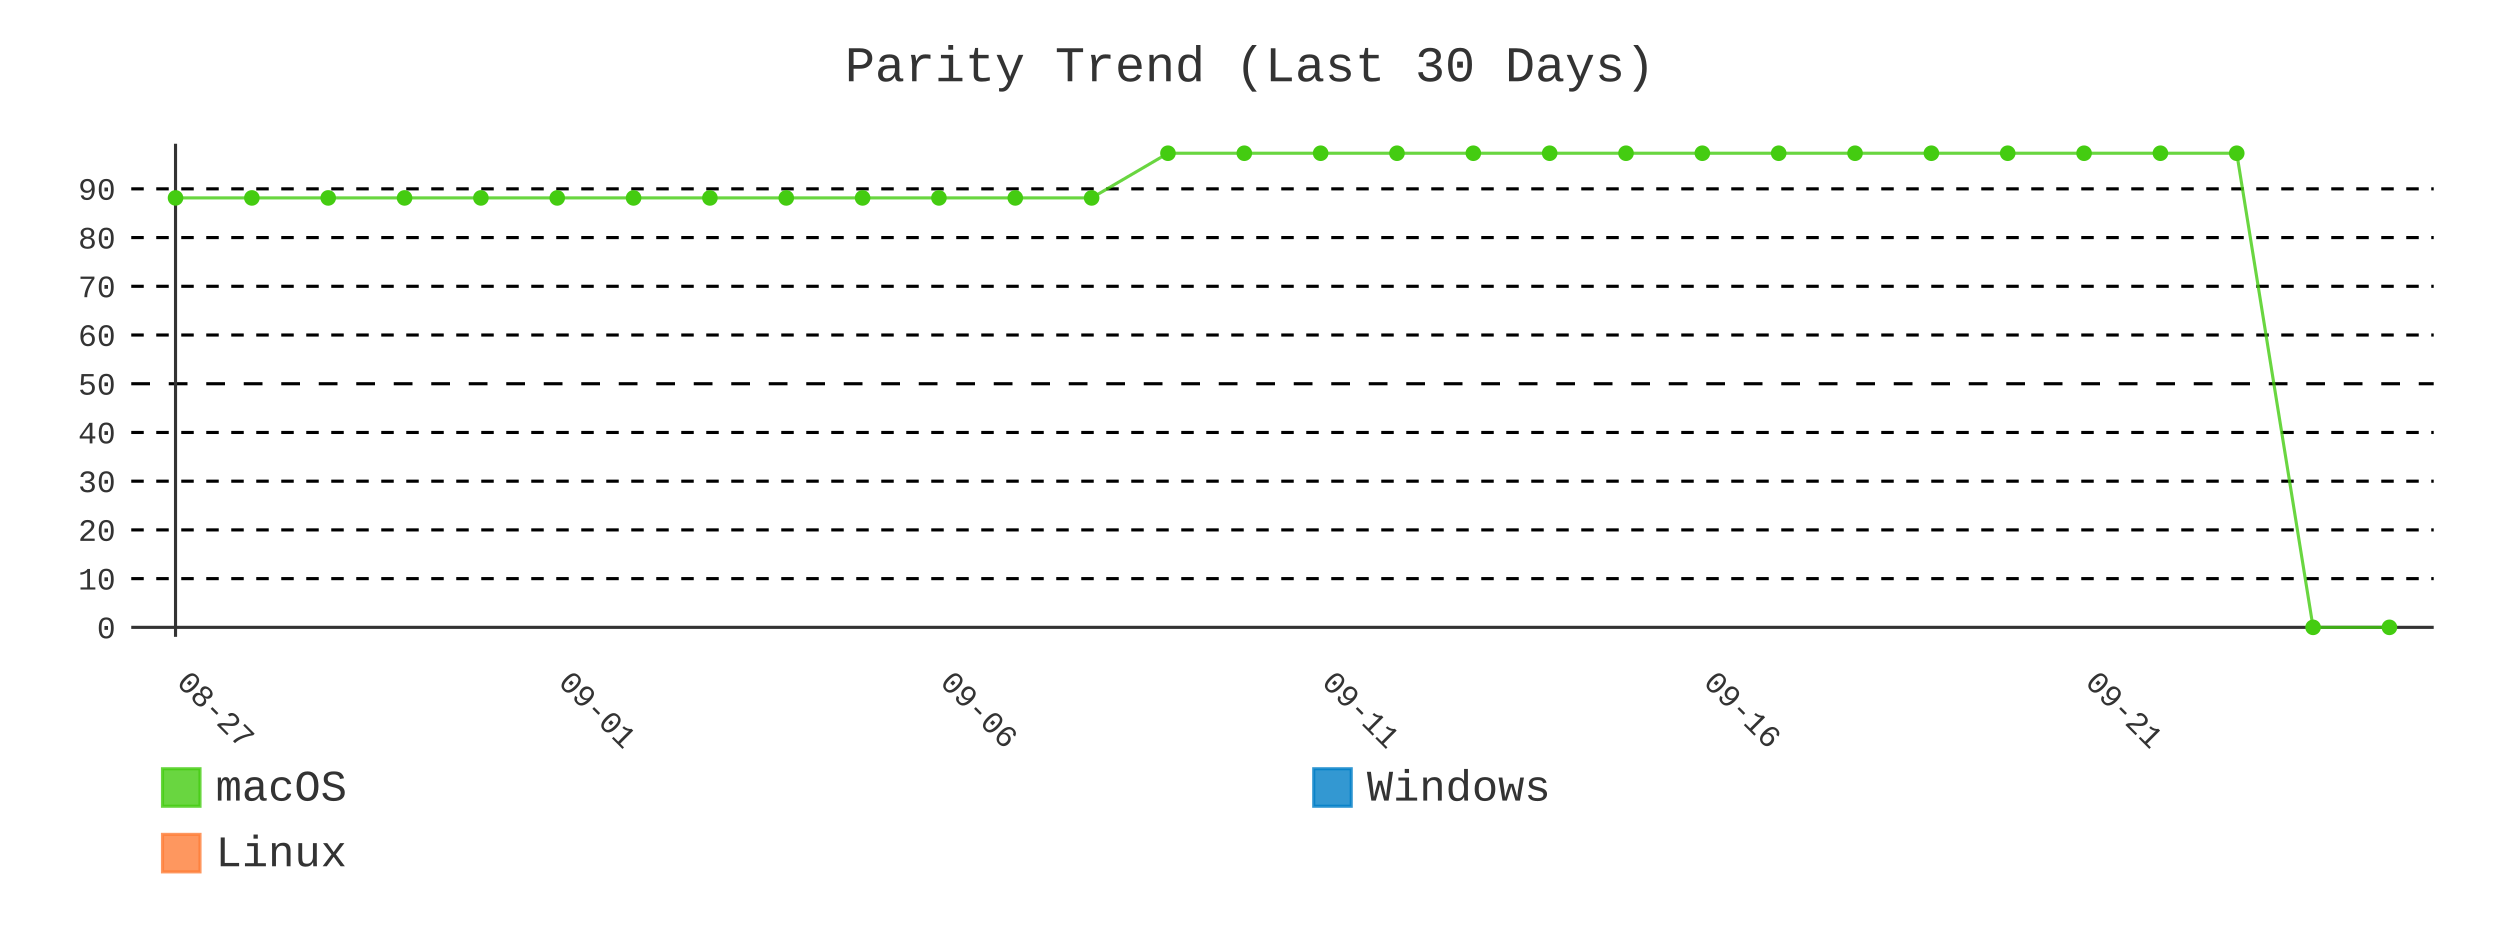
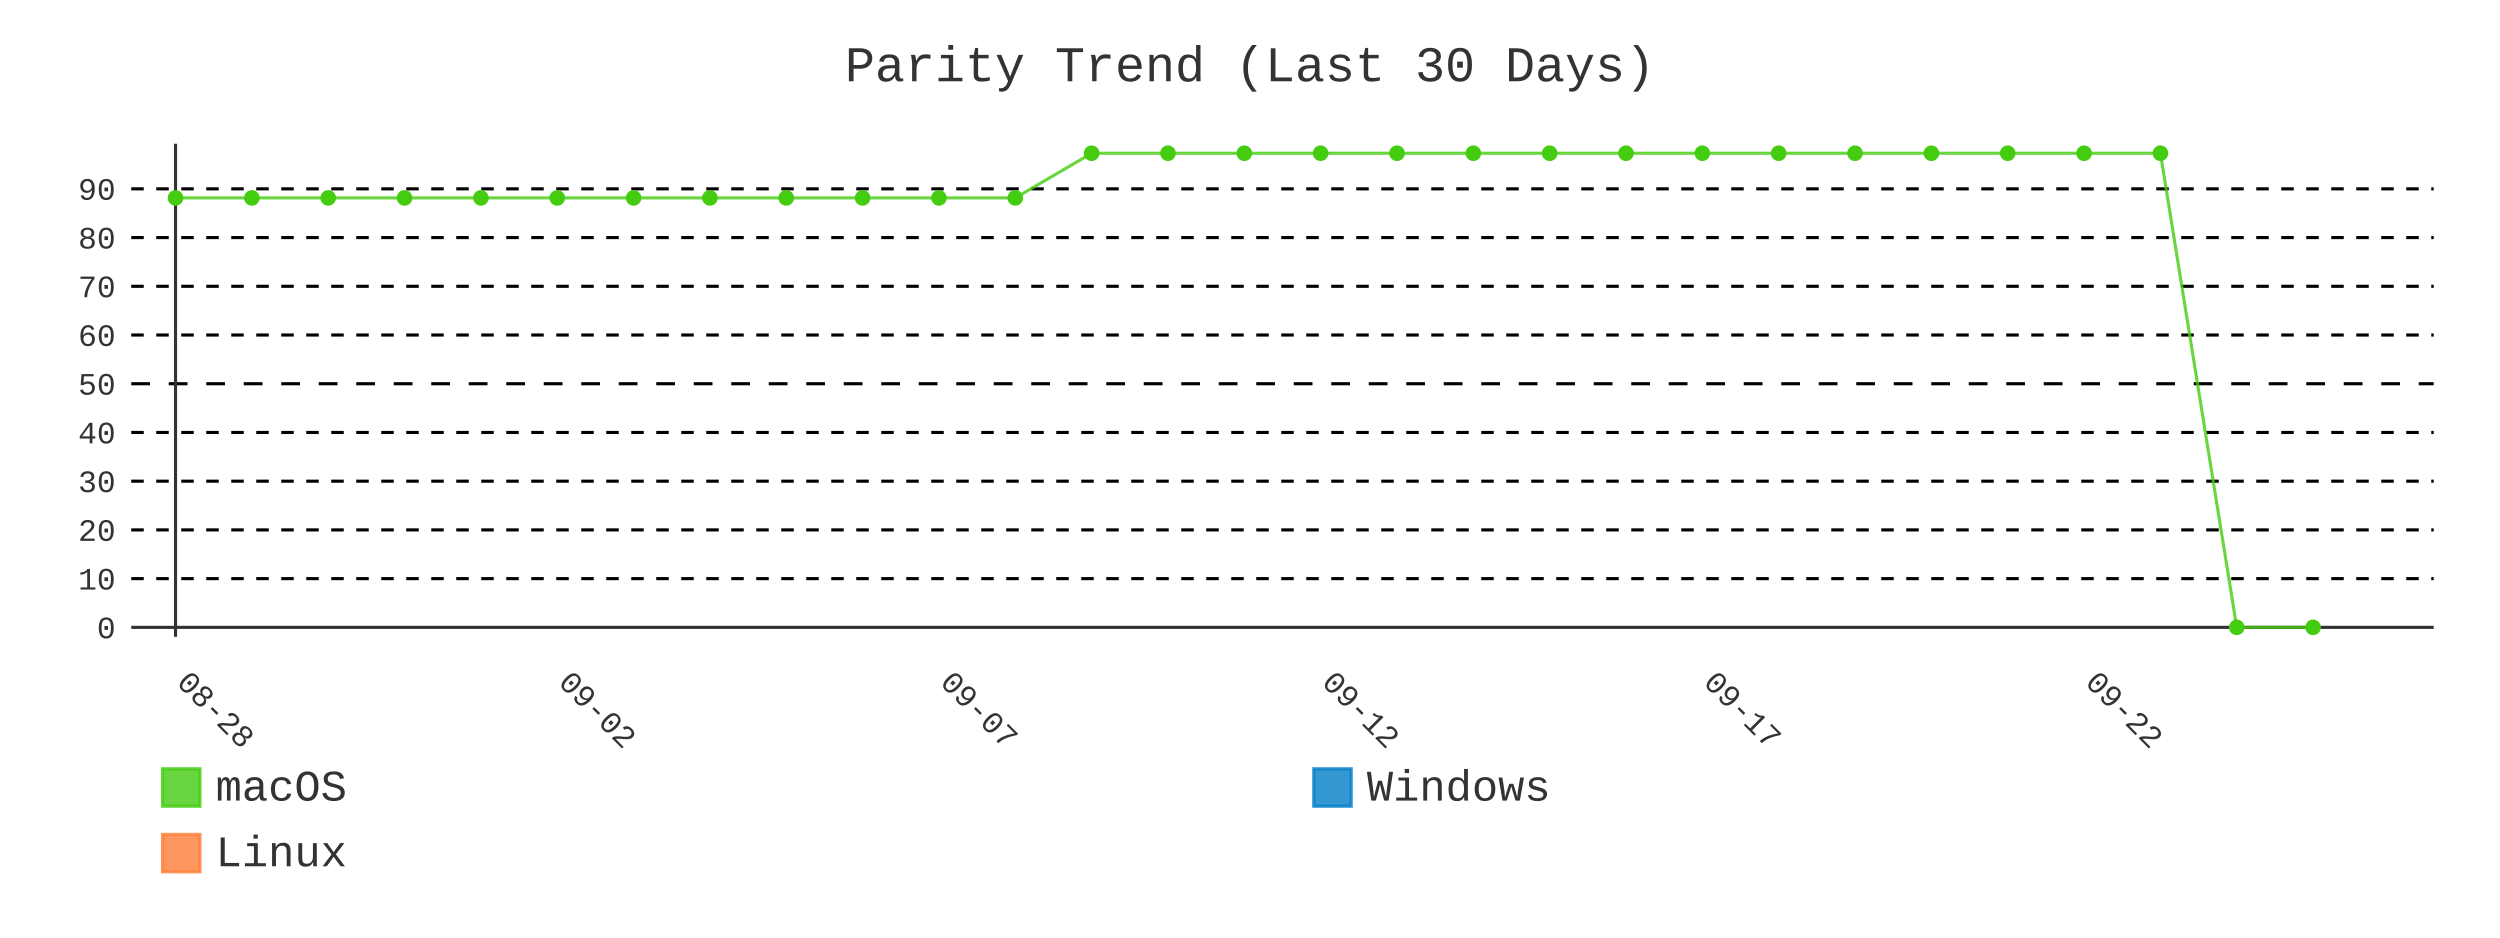
- <svg xmlns="http://www.w3.org/2000/svg" id="chart-9336a4bf-b12b-4471-823e-3e42241e1d88" class="pygal-chart" viewBox="0 0 800 300">
+ <svg xmlns="http://www.w3.org/2000/svg" id="chart-de2e33fb-024e-4086-8183-bd3d0752c0c3" class="pygal-chart" viewBox="0 0 800 300">
  <defs>
-     <style type="text/css">#chart-9336a4bf-b12b-4471-823e-3e42241e1d88{-webkit-user-select:none;-webkit-font-smoothing:antialiased;font-family:Consolas,"Liberation Mono",Menlo,Courier,monospace}#chart-9336a4bf-b12b-4471-823e-3e42241e1d88 .title{font-family:Consolas,"Liberation Mono",Menlo,Courier,monospace;font-size:16px}#chart-9336a4bf-b12b-4471-823e-3e42241e1d88 .legends .legend text{font-family:Consolas,"Liberation Mono",Menlo,Courier,monospace;font-size:14px}#chart-9336a4bf-b12b-4471-823e-3e42241e1d88 .axis text{font-family:Consolas,"Liberation Mono",Menlo,Courier,monospace;font-size:10px}#chart-9336a4bf-b12b-4471-823e-3e42241e1d88 .axis text.major{font-family:Consolas,"Liberation Mono",Menlo,Courier,monospace;font-size:10px}#chart-9336a4bf-b12b-4471-823e-3e42241e1d88 .text-overlay text.value{font-family:Consolas,"Liberation Mono",Menlo,Courier,monospace;font-size:16px}#chart-9336a4bf-b12b-4471-823e-3e42241e1d88 .text-overlay text.label{font-family:Consolas,"Liberation Mono",Menlo,Courier,monospace;font-size:10px}#chart-9336a4bf-b12b-4471-823e-3e42241e1d88 .tooltip{font-family:Consolas,"Liberation Mono",Menlo,Courier,monospace;font-size:14px}#chart-9336a4bf-b12b-4471-823e-3e42241e1d88 text.no_data{font-family:Consolas,"Liberation Mono",Menlo,Courier,monospace;font-size:64px}
- #chart-9336a4bf-b12b-4471-823e-3e42241e1d88{background-color:transparent}#chart-9336a4bf-b12b-4471-823e-3e42241e1d88 path,#chart-9336a4bf-b12b-4471-823e-3e42241e1d88 line,#chart-9336a4bf-b12b-4471-823e-3e42241e1d88 rect,#chart-9336a4bf-b12b-4471-823e-3e42241e1d88 circle{-webkit-transition:400ms;-moz-transition:400ms;transition:400ms}#chart-9336a4bf-b12b-4471-823e-3e42241e1d88 .graph &gt; .background{fill:transparent}#chart-9336a4bf-b12b-4471-823e-3e42241e1d88 .plot &gt; .background{fill:transparent}#chart-9336a4bf-b12b-4471-823e-3e42241e1d88 .graph{fill:#333}#chart-9336a4bf-b12b-4471-823e-3e42241e1d88 text.no_data{fill:#333}#chart-9336a4bf-b12b-4471-823e-3e42241e1d88 .title{fill:#333}#chart-9336a4bf-b12b-4471-823e-3e42241e1d88 .legends .legend text{fill:#333}#chart-9336a4bf-b12b-4471-823e-3e42241e1d88 .legends .legend:hover text{fill:#333}#chart-9336a4bf-b12b-4471-823e-3e42241e1d88 .axis .line{stroke:#333}#chart-9336a4bf-b12b-4471-823e-3e42241e1d88 .axis .guide.line{stroke:#666}#chart-9336a4bf-b12b-4471-823e-3e42241e1d88 .axis .major.line{stroke:#333}#chart-9336a4bf-b12b-4471-823e-3e42241e1d88 .axis text.major{fill:#333}#chart-9336a4bf-b12b-4471-823e-3e42241e1d88 .axis.y .guides:hover .guide.line,#chart-9336a4bf-b12b-4471-823e-3e42241e1d88 .line-graph .axis.x .guides:hover .guide.line,#chart-9336a4bf-b12b-4471-823e-3e42241e1d88 .stackedline-graph .axis.x .guides:hover .guide.line,#chart-9336a4bf-b12b-4471-823e-3e42241e1d88 .xy-graph .axis.x .guides:hover .guide.line{stroke:#333}#chart-9336a4bf-b12b-4471-823e-3e42241e1d88 .axis .guides:hover text{fill:#333}#chart-9336a4bf-b12b-4471-823e-3e42241e1d88 .reactive{fill-opacity:.8;stroke-opacity:.8;stroke-width:1}#chart-9336a4bf-b12b-4471-823e-3e42241e1d88 .ci{stroke:#333}#chart-9336a4bf-b12b-4471-823e-3e42241e1d88 .reactive.active,#chart-9336a4bf-b12b-4471-823e-3e42241e1d88 .active .reactive{fill-opacity:.9;stroke-opacity:.9;stroke-width:4}#chart-9336a4bf-b12b-4471-823e-3e42241e1d88 .ci .reactive.active{stroke-width:1.5}#chart-9336a4bf-b12b-4471-823e-3e42241e1d88 .series text{fill:#333}#chart-9336a4bf-b12b-4471-823e-3e42241e1d88 .tooltip rect{fill:transparent;stroke:#333;-webkit-transition:opacity 400ms;-moz-transition:opacity 400ms;transition:opacity 400ms}#chart-9336a4bf-b12b-4471-823e-3e42241e1d88 .tooltip .label{fill:#333}#chart-9336a4bf-b12b-4471-823e-3e42241e1d88 .tooltip .label{fill:#333}#chart-9336a4bf-b12b-4471-823e-3e42241e1d88 .tooltip .legend{font-size:.8em;fill:#666}#chart-9336a4bf-b12b-4471-823e-3e42241e1d88 .tooltip .x_label{font-size:.6em;fill:#333}#chart-9336a4bf-b12b-4471-823e-3e42241e1d88 .tooltip .xlink{font-size:.5em;text-decoration:underline}#chart-9336a4bf-b12b-4471-823e-3e42241e1d88 .tooltip .value{font-size:1.5em}#chart-9336a4bf-b12b-4471-823e-3e42241e1d88 .bound{font-size:.5em}#chart-9336a4bf-b12b-4471-823e-3e42241e1d88 .max-value{font-size:.75em;fill:#666}#chart-9336a4bf-b12b-4471-823e-3e42241e1d88 .map-element{fill:transparent;stroke:#666 !important}#chart-9336a4bf-b12b-4471-823e-3e42241e1d88 .map-element .reactive{fill-opacity:inherit;stroke-opacity:inherit}#chart-9336a4bf-b12b-4471-823e-3e42241e1d88 .color-0,#chart-9336a4bf-b12b-4471-823e-3e42241e1d88 .color-0 a:visited{stroke:#4c1;fill:#4c1}#chart-9336a4bf-b12b-4471-823e-3e42241e1d88 .color-1,#chart-9336a4bf-b12b-4471-823e-3e42241e1d88 .color-1 a:visited{stroke:#007ec6;fill:#007ec6}#chart-9336a4bf-b12b-4471-823e-3e42241e1d88 .color-2,#chart-9336a4bf-b12b-4471-823e-3e42241e1d88 .color-2 a:visited{stroke:#fe7d37;fill:#fe7d37}#chart-9336a4bf-b12b-4471-823e-3e42241e1d88 .text-overlay .color-0 text{fill:black}#chart-9336a4bf-b12b-4471-823e-3e42241e1d88 .text-overlay .color-1 text{fill:black}#chart-9336a4bf-b12b-4471-823e-3e42241e1d88 .text-overlay .color-2 text{fill:black}#chart-9336a4bf-b12b-4471-823e-3e42241e1d88 .series{stroke-width:2}#chart-9336a4bf-b12b-4471-823e-3e42241e1d88 .series.serie-0{stroke-width:2}#chart-9336a4bf-b12b-4471-823e-3e42241e1d88 .series.serie-1{stroke-width:2}#chart-9336a4bf-b12b-4471-823e-3e42241e1d88 .series.serie-2{stroke-width:2}
- #chart-9336a4bf-b12b-4471-823e-3e42241e1d88 text.no_data{text-anchor:middle}#chart-9336a4bf-b12b-4471-823e-3e42241e1d88 .guide.line{fill:none}#chart-9336a4bf-b12b-4471-823e-3e42241e1d88 .centered{text-anchor:middle}#chart-9336a4bf-b12b-4471-823e-3e42241e1d88 .title{text-anchor:middle}#chart-9336a4bf-b12b-4471-823e-3e42241e1d88 .legends .legend text{fill-opacity:1}#chart-9336a4bf-b12b-4471-823e-3e42241e1d88 .axis.x text{text-anchor:middle}#chart-9336a4bf-b12b-4471-823e-3e42241e1d88 .axis.x:not(.web) text[transform]{text-anchor:start}#chart-9336a4bf-b12b-4471-823e-3e42241e1d88 .axis.x:not(.web) text[transform].backwards{text-anchor:end}#chart-9336a4bf-b12b-4471-823e-3e42241e1d88 .axis.y text{text-anchor:end}#chart-9336a4bf-b12b-4471-823e-3e42241e1d88 .axis.y text[transform].backwards{text-anchor:start}#chart-9336a4bf-b12b-4471-823e-3e42241e1d88 .axis.y2 text{text-anchor:start}#chart-9336a4bf-b12b-4471-823e-3e42241e1d88 .axis.y2 text[transform].backwards{text-anchor:end}#chart-9336a4bf-b12b-4471-823e-3e42241e1d88 .axis .guide.line{stroke-dasharray:4,4;stroke:black}#chart-9336a4bf-b12b-4471-823e-3e42241e1d88 .axis .major.guide.line{stroke-dasharray:6,6;stroke:black}#chart-9336a4bf-b12b-4471-823e-3e42241e1d88 .horizontal .axis.y .guide.line,#chart-9336a4bf-b12b-4471-823e-3e42241e1d88 .horizontal .axis.y2 .guide.line,#chart-9336a4bf-b12b-4471-823e-3e42241e1d88 .vertical .axis.x .guide.line{opacity:0}#chart-9336a4bf-b12b-4471-823e-3e42241e1d88 .horizontal .axis.always_show .guide.line,#chart-9336a4bf-b12b-4471-823e-3e42241e1d88 .vertical .axis.always_show .guide.line{opacity:1 !important}#chart-9336a4bf-b12b-4471-823e-3e42241e1d88 .axis.y .guides:hover .guide.line,#chart-9336a4bf-b12b-4471-823e-3e42241e1d88 .axis.y2 .guides:hover .guide.line,#chart-9336a4bf-b12b-4471-823e-3e42241e1d88 .axis.x .guides:hover .guide.line{opacity:1}#chart-9336a4bf-b12b-4471-823e-3e42241e1d88 .axis .guides:hover text{opacity:1}#chart-9336a4bf-b12b-4471-823e-3e42241e1d88 .nofill{fill:none}#chart-9336a4bf-b12b-4471-823e-3e42241e1d88 .subtle-fill{fill-opacity:.2}#chart-9336a4bf-b12b-4471-823e-3e42241e1d88 .dot{stroke-width:1px;fill-opacity:1;stroke-opacity:1}#chart-9336a4bf-b12b-4471-823e-3e42241e1d88 .dot.active{stroke-width:5px}#chart-9336a4bf-b12b-4471-823e-3e42241e1d88 .dot.negative{fill:transparent}#chart-9336a4bf-b12b-4471-823e-3e42241e1d88 text,#chart-9336a4bf-b12b-4471-823e-3e42241e1d88 tspan{stroke:none !important}#chart-9336a4bf-b12b-4471-823e-3e42241e1d88 .series text.active{opacity:1}#chart-9336a4bf-b12b-4471-823e-3e42241e1d88 .tooltip rect{fill-opacity:.95;stroke-width:.5}#chart-9336a4bf-b12b-4471-823e-3e42241e1d88 .tooltip text{fill-opacity:1}#chart-9336a4bf-b12b-4471-823e-3e42241e1d88 .showable{visibility:hidden}#chart-9336a4bf-b12b-4471-823e-3e42241e1d88 .showable.shown{visibility:visible}#chart-9336a4bf-b12b-4471-823e-3e42241e1d88 .gauge-background{fill:rgba(229,229,229,1);stroke:none}#chart-9336a4bf-b12b-4471-823e-3e42241e1d88 .bg-lines{stroke:transparent;stroke-width:2px}</style>
+     <style type="text/css">#chart-de2e33fb-024e-4086-8183-bd3d0752c0c3{-webkit-user-select:none;-webkit-font-smoothing:antialiased;font-family:Consolas,"Liberation Mono",Menlo,Courier,monospace}#chart-de2e33fb-024e-4086-8183-bd3d0752c0c3 .title{font-family:Consolas,"Liberation Mono",Menlo,Courier,monospace;font-size:16px}#chart-de2e33fb-024e-4086-8183-bd3d0752c0c3 .legends .legend text{font-family:Consolas,"Liberation Mono",Menlo,Courier,monospace;font-size:14px}#chart-de2e33fb-024e-4086-8183-bd3d0752c0c3 .axis text{font-family:Consolas,"Liberation Mono",Menlo,Courier,monospace;font-size:10px}#chart-de2e33fb-024e-4086-8183-bd3d0752c0c3 .axis text.major{font-family:Consolas,"Liberation Mono",Menlo,Courier,monospace;font-size:10px}#chart-de2e33fb-024e-4086-8183-bd3d0752c0c3 .text-overlay text.value{font-family:Consolas,"Liberation Mono",Menlo,Courier,monospace;font-size:16px}#chart-de2e33fb-024e-4086-8183-bd3d0752c0c3 .text-overlay text.label{font-family:Consolas,"Liberation Mono",Menlo,Courier,monospace;font-size:10px}#chart-de2e33fb-024e-4086-8183-bd3d0752c0c3 .tooltip{font-family:Consolas,"Liberation Mono",Menlo,Courier,monospace;font-size:14px}#chart-de2e33fb-024e-4086-8183-bd3d0752c0c3 text.no_data{font-family:Consolas,"Liberation Mono",Menlo,Courier,monospace;font-size:64px}
+ #chart-de2e33fb-024e-4086-8183-bd3d0752c0c3{background-color:transparent}#chart-de2e33fb-024e-4086-8183-bd3d0752c0c3 path,#chart-de2e33fb-024e-4086-8183-bd3d0752c0c3 line,#chart-de2e33fb-024e-4086-8183-bd3d0752c0c3 rect,#chart-de2e33fb-024e-4086-8183-bd3d0752c0c3 circle{-webkit-transition:400ms;-moz-transition:400ms;transition:400ms}#chart-de2e33fb-024e-4086-8183-bd3d0752c0c3 .graph &gt; .background{fill:transparent}#chart-de2e33fb-024e-4086-8183-bd3d0752c0c3 .plot &gt; .background{fill:transparent}#chart-de2e33fb-024e-4086-8183-bd3d0752c0c3 .graph{fill:#333}#chart-de2e33fb-024e-4086-8183-bd3d0752c0c3 text.no_data{fill:#333}#chart-de2e33fb-024e-4086-8183-bd3d0752c0c3 .title{fill:#333}#chart-de2e33fb-024e-4086-8183-bd3d0752c0c3 .legends .legend text{fill:#333}#chart-de2e33fb-024e-4086-8183-bd3d0752c0c3 .legends .legend:hover text{fill:#333}#chart-de2e33fb-024e-4086-8183-bd3d0752c0c3 .axis .line{stroke:#333}#chart-de2e33fb-024e-4086-8183-bd3d0752c0c3 .axis .guide.line{stroke:#666}#chart-de2e33fb-024e-4086-8183-bd3d0752c0c3 .axis .major.line{stroke:#333}#chart-de2e33fb-024e-4086-8183-bd3d0752c0c3 .axis text.major{fill:#333}#chart-de2e33fb-024e-4086-8183-bd3d0752c0c3 .axis.y .guides:hover .guide.line,#chart-de2e33fb-024e-4086-8183-bd3d0752c0c3 .line-graph .axis.x .guides:hover .guide.line,#chart-de2e33fb-024e-4086-8183-bd3d0752c0c3 .stackedline-graph .axis.x .guides:hover .guide.line,#chart-de2e33fb-024e-4086-8183-bd3d0752c0c3 .xy-graph .axis.x .guides:hover .guide.line{stroke:#333}#chart-de2e33fb-024e-4086-8183-bd3d0752c0c3 .axis .guides:hover text{fill:#333}#chart-de2e33fb-024e-4086-8183-bd3d0752c0c3 .reactive{fill-opacity:.8;stroke-opacity:.8;stroke-width:1}#chart-de2e33fb-024e-4086-8183-bd3d0752c0c3 .ci{stroke:#333}#chart-de2e33fb-024e-4086-8183-bd3d0752c0c3 .reactive.active,#chart-de2e33fb-024e-4086-8183-bd3d0752c0c3 .active .reactive{fill-opacity:.9;stroke-opacity:.9;stroke-width:4}#chart-de2e33fb-024e-4086-8183-bd3d0752c0c3 .ci .reactive.active{stroke-width:1.5}#chart-de2e33fb-024e-4086-8183-bd3d0752c0c3 .series text{fill:#333}#chart-de2e33fb-024e-4086-8183-bd3d0752c0c3 .tooltip rect{fill:transparent;stroke:#333;-webkit-transition:opacity 400ms;-moz-transition:opacity 400ms;transition:opacity 400ms}#chart-de2e33fb-024e-4086-8183-bd3d0752c0c3 .tooltip .label{fill:#333}#chart-de2e33fb-024e-4086-8183-bd3d0752c0c3 .tooltip .label{fill:#333}#chart-de2e33fb-024e-4086-8183-bd3d0752c0c3 .tooltip .legend{font-size:.8em;fill:#666}#chart-de2e33fb-024e-4086-8183-bd3d0752c0c3 .tooltip .x_label{font-size:.6em;fill:#333}#chart-de2e33fb-024e-4086-8183-bd3d0752c0c3 .tooltip .xlink{font-size:.5em;text-decoration:underline}#chart-de2e33fb-024e-4086-8183-bd3d0752c0c3 .tooltip .value{font-size:1.5em}#chart-de2e33fb-024e-4086-8183-bd3d0752c0c3 .bound{font-size:.5em}#chart-de2e33fb-024e-4086-8183-bd3d0752c0c3 .max-value{font-size:.75em;fill:#666}#chart-de2e33fb-024e-4086-8183-bd3d0752c0c3 .map-element{fill:transparent;stroke:#666 !important}#chart-de2e33fb-024e-4086-8183-bd3d0752c0c3 .map-element .reactive{fill-opacity:inherit;stroke-opacity:inherit}#chart-de2e33fb-024e-4086-8183-bd3d0752c0c3 .color-0,#chart-de2e33fb-024e-4086-8183-bd3d0752c0c3 .color-0 a:visited{stroke:#4c1;fill:#4c1}#chart-de2e33fb-024e-4086-8183-bd3d0752c0c3 .color-1,#chart-de2e33fb-024e-4086-8183-bd3d0752c0c3 .color-1 a:visited{stroke:#007ec6;fill:#007ec6}#chart-de2e33fb-024e-4086-8183-bd3d0752c0c3 .color-2,#chart-de2e33fb-024e-4086-8183-bd3d0752c0c3 .color-2 a:visited{stroke:#fe7d37;fill:#fe7d37}#chart-de2e33fb-024e-4086-8183-bd3d0752c0c3 .text-overlay .color-0 text{fill:black}#chart-de2e33fb-024e-4086-8183-bd3d0752c0c3 .text-overlay .color-1 text{fill:black}#chart-de2e33fb-024e-4086-8183-bd3d0752c0c3 .text-overlay .color-2 text{fill:black}#chart-de2e33fb-024e-4086-8183-bd3d0752c0c3 .series{stroke-width:2}#chart-de2e33fb-024e-4086-8183-bd3d0752c0c3 .series.serie-0{stroke-width:2}#chart-de2e33fb-024e-4086-8183-bd3d0752c0c3 .series.serie-1{stroke-width:2}#chart-de2e33fb-024e-4086-8183-bd3d0752c0c3 .series.serie-2{stroke-width:2}
+ #chart-de2e33fb-024e-4086-8183-bd3d0752c0c3 text.no_data{text-anchor:middle}#chart-de2e33fb-024e-4086-8183-bd3d0752c0c3 .guide.line{fill:none}#chart-de2e33fb-024e-4086-8183-bd3d0752c0c3 .centered{text-anchor:middle}#chart-de2e33fb-024e-4086-8183-bd3d0752c0c3 .title{text-anchor:middle}#chart-de2e33fb-024e-4086-8183-bd3d0752c0c3 .legends .legend text{fill-opacity:1}#chart-de2e33fb-024e-4086-8183-bd3d0752c0c3 .axis.x text{text-anchor:middle}#chart-de2e33fb-024e-4086-8183-bd3d0752c0c3 .axis.x:not(.web) text[transform]{text-anchor:start}#chart-de2e33fb-024e-4086-8183-bd3d0752c0c3 .axis.x:not(.web) text[transform].backwards{text-anchor:end}#chart-de2e33fb-024e-4086-8183-bd3d0752c0c3 .axis.y text{text-anchor:end}#chart-de2e33fb-024e-4086-8183-bd3d0752c0c3 .axis.y text[transform].backwards{text-anchor:start}#chart-de2e33fb-024e-4086-8183-bd3d0752c0c3 .axis.y2 text{text-anchor:start}#chart-de2e33fb-024e-4086-8183-bd3d0752c0c3 .axis.y2 text[transform].backwards{text-anchor:end}#chart-de2e33fb-024e-4086-8183-bd3d0752c0c3 .axis .guide.line{stroke-dasharray:4,4;stroke:black}#chart-de2e33fb-024e-4086-8183-bd3d0752c0c3 .axis .major.guide.line{stroke-dasharray:6,6;stroke:black}#chart-de2e33fb-024e-4086-8183-bd3d0752c0c3 .horizontal .axis.y .guide.line,#chart-de2e33fb-024e-4086-8183-bd3d0752c0c3 .horizontal .axis.y2 .guide.line,#chart-de2e33fb-024e-4086-8183-bd3d0752c0c3 .vertical .axis.x .guide.line{opacity:0}#chart-de2e33fb-024e-4086-8183-bd3d0752c0c3 .horizontal .axis.always_show .guide.line,#chart-de2e33fb-024e-4086-8183-bd3d0752c0c3 .vertical .axis.always_show .guide.line{opacity:1 !important}#chart-de2e33fb-024e-4086-8183-bd3d0752c0c3 .axis.y .guides:hover .guide.line,#chart-de2e33fb-024e-4086-8183-bd3d0752c0c3 .axis.y2 .guides:hover .guide.line,#chart-de2e33fb-024e-4086-8183-bd3d0752c0c3 .axis.x .guides:hover .guide.line{opacity:1}#chart-de2e33fb-024e-4086-8183-bd3d0752c0c3 .axis .guides:hover text{opacity:1}#chart-de2e33fb-024e-4086-8183-bd3d0752c0c3 .nofill{fill:none}#chart-de2e33fb-024e-4086-8183-bd3d0752c0c3 .subtle-fill{fill-opacity:.2}#chart-de2e33fb-024e-4086-8183-bd3d0752c0c3 .dot{stroke-width:1px;fill-opacity:1;stroke-opacity:1}#chart-de2e33fb-024e-4086-8183-bd3d0752c0c3 .dot.active{stroke-width:5px}#chart-de2e33fb-024e-4086-8183-bd3d0752c0c3 .dot.negative{fill:transparent}#chart-de2e33fb-024e-4086-8183-bd3d0752c0c3 text,#chart-de2e33fb-024e-4086-8183-bd3d0752c0c3 tspan{stroke:none !important}#chart-de2e33fb-024e-4086-8183-bd3d0752c0c3 .series text.active{opacity:1}#chart-de2e33fb-024e-4086-8183-bd3d0752c0c3 .tooltip rect{fill-opacity:.95;stroke-width:.5}#chart-de2e33fb-024e-4086-8183-bd3d0752c0c3 .tooltip text{fill-opacity:1}#chart-de2e33fb-024e-4086-8183-bd3d0752c0c3 .showable{visibility:hidden}#chart-de2e33fb-024e-4086-8183-bd3d0752c0c3 .showable.shown{visibility:visible}#chart-de2e33fb-024e-4086-8183-bd3d0752c0c3 .gauge-background{fill:rgba(229,229,229,1);stroke:none}#chart-de2e33fb-024e-4086-8183-bd3d0752c0c3 .bg-lines{stroke:transparent;stroke-width:2px}</style>
  </defs>
  <g class="graph line-graph vertical">
    <rect x="0" y="0" width="800" height="300" class="background" />
    <g transform="translate(42, 46)" class="plot">
      <rect x="0" y="0" width="736.787" height="157.787" class="background" />
      <g class="axis y always_show">
        <g class="guides">
          <path d="M0 154.752 h736.787" class="axis major line" />
          <text x="-5" y="158.252" class="major">0</text>
        </g>
        <g class="guides">
          <path d="M0 139.161 h736.787" class="guide line" />
          <text x="-5" y="142.661" class="">10</text>
        </g>
        <g class="guides">
          <path d="M0 123.57 h736.787" class="guide line" />
          <text x="-5" y="127.07" class="">20</text>
        </g>
        <g class="guides">
          <path d="M0 107.979 h736.787" class="guide line" />
          <text x="-5" y="111.479" class="">30</text>
        </g>
        <g class="guides">
          <path d="M0 92.388 h736.787" class="guide line" />
          <text x="-5" y="95.888" class="">40</text>
        </g>
        <g class="guides">
          <path d="M0 76.796 h736.787" class="major guide line" />
          <text x="-5" y="80.296" class="major">50</text>
        </g>
        <g class="guides">
          <path d="M0 61.205 h736.787" class="guide line" />
          <text x="-5" y="64.705" class="">60</text>
        </g>
        <g class="guides">
          <path d="M0 45.614 h736.787" class="guide line" />
          <text x="-5" y="49.114" class="">70</text>
        </g>
        <g class="guides">
          <path d="M0 30.023 h736.787" class="guide line" />
          <text x="-5" y="33.523" class="">80</text>
        </g>
        <g class="guides">
          <path d="M0 14.432 h736.787" class="guide line" />
          <text x="-5" y="17.932" class="">90</text>
        </g>
      </g>
      <g class="axis x">
        <g class="guides">
          <path d="M14.169 0 v157.787" class="major line" />
-           <text x="14.169" y="172.787" class="major" transform="rotate(45 14.16898 172.7868)">08-27</text>
+           <text x="14.169" y="172.787" class="major" transform="rotate(45 14.16898 172.7868)">08-28</text>
        </g>
        <g class="guides">
          <path d="M136.315 0 v157.787" class="major guide line" />
-           <text x="136.315" y="172.787" class="major" transform="rotate(45 136.3153 172.7868)">09-01</text>
+           <text x="136.315" y="172.787" class="major" transform="rotate(45 136.3153 172.7868)">09-02</text>
        </g>
        <g class="guides">
          <path d="M258.462 0 v157.787" class="major guide line" />
-           <text x="258.462" y="172.787" class="major" transform="rotate(45 258.4617 172.7868)">09-06</text>
+           <text x="258.462" y="172.787" class="major" transform="rotate(45 258.4617 172.7868)">09-07</text>
        </g>
        <g class="guides">
          <path d="M380.608 0 v157.787" class="major guide line" />
-           <text x="380.608" y="172.787" class="major" transform="rotate(45 380.608 172.7868)">09-11</text>
+           <text x="380.608" y="172.787" class="major" transform="rotate(45 380.608 172.7868)">09-12</text>
        </g>
        <g class="guides">
          <path d="M502.754 0 v157.787" class="major guide line" />
-           <text x="502.754" y="172.787" class="major" transform="rotate(45 502.7544 172.7868)">09-16</text>
+           <text x="502.754" y="172.787" class="major" transform="rotate(45 502.7544 172.7868)">09-17</text>
        </g>
        <g class="guides">
          <path d="M624.901 0 v157.787" class="major guide line" />
-           <text x="624.901" y="172.787" class="major" transform="rotate(45 624.9007 172.7868)">09-21</text>
+           <text x="624.901" y="172.787" class="major" transform="rotate(45 624.9007 172.7868)">09-22</text>
        </g>
      </g>
      <g class="series serie-0 color-0">
-         <path d="M14.169 17.332 L38.598 17.332 63.028 17.332 87.457 17.332 111.886 17.332 136.315 17.332 160.745 17.332 185.174 17.332 209.603 17.332 234.032 17.332 258.462 17.332 282.891 17.332 307.32 17.332 331.749 3.034 356.179 3.034 380.608 3.034 405.037 3.034 429.467 3.034 453.896 3.034 478.325 3.034 502.754 3.034 527.184 3.034 551.613 3.034 576.042 3.034 600.471 3.034 624.901 3.034 649.33 3.034 673.759 3.034 698.189 154.752 722.618 154.752" class="line reactive nofill" />
+         <path d="M14.169 17.332 L38.598 17.332 63.028 17.332 87.457 17.332 111.886 17.332 136.315 17.332 160.745 17.332 185.174 17.332 209.603 17.332 234.032 17.332 258.462 17.332 282.891 17.332 307.32 3.034 331.749 3.034 356.179 3.034 380.608 3.034 405.037 3.034 429.467 3.034 453.896 3.034 478.325 3.034 502.754 3.034 527.184 3.034 551.613 3.034 576.042 3.034 600.471 3.034 624.901 3.034 649.33 3.034 673.759 154.752 698.189 154.752" class="line reactive nofill" />
      </g>
      <g class="series serie-1 color-1" />
      <g class="series serie-2 color-2" />
    </g>
    <g class="titles">
      <text x="400.0" y="26" class="title plot_title">Parity Trend (Last 30 Days)</text>
    </g>
    <g transform="translate(42, 46)" class="plot overlay">
      <g class="series serie-0 color-0">
        <g class="dots">
          <circle cx="14.169" cy="17.332" r="2" class="dot reactive tooltip-trigger" />
        </g>
        <g class="dots">
          <circle cx="38.598" cy="17.332" r="2" class="dot reactive tooltip-trigger" />
        </g>
        <g class="dots">
          <circle cx="63.028" cy="17.332" r="2" class="dot reactive tooltip-trigger" />
        </g>
        <g class="dots">
          <circle cx="87.457" cy="17.332" r="2" class="dot reactive tooltip-trigger" />
        </g>
        <g class="dots">
          <circle cx="111.886" cy="17.332" r="2" class="dot reactive tooltip-trigger" />
        </g>
        <g class="dots">
          <circle cx="136.315" cy="17.332" r="2" class="dot reactive tooltip-trigger" />
        </g>
        <g class="dots">
          <circle cx="160.745" cy="17.332" r="2" class="dot reactive tooltip-trigger" />
        </g>
        <g class="dots">
          <circle cx="185.174" cy="17.332" r="2" class="dot reactive tooltip-trigger" />
        </g>
        <g class="dots">
          <circle cx="209.603" cy="17.332" r="2" class="dot reactive tooltip-trigger" />
        </g>
        <g class="dots">
          <circle cx="234.032" cy="17.332" r="2" class="dot reactive tooltip-trigger" />
        </g>
        <g class="dots">
          <circle cx="258.462" cy="17.332" r="2" class="dot reactive tooltip-trigger" />
        </g>
        <g class="dots">
          <circle cx="282.891" cy="17.332" r="2" class="dot reactive tooltip-trigger" />
        </g>
        <g class="dots">
-           <circle cx="307.32" cy="17.332" r="2" class="dot reactive tooltip-trigger" />
+           <circle cx="307.32" cy="3.034" r="2" class="dot reactive tooltip-trigger" />
        </g>
        <g class="dots">
          <circle cx="331.749" cy="3.034" r="2" class="dot reactive tooltip-trigger" />
        </g>
        <g class="dots">
          <circle cx="356.179" cy="3.034" r="2" class="dot reactive tooltip-trigger" />
        </g>
        <g class="dots">
          <circle cx="380.608" cy="3.034" r="2" class="dot reactive tooltip-trigger" />
        </g>
        <g class="dots">
          <circle cx="405.037" cy="3.034" r="2" class="dot reactive tooltip-trigger" />
        </g>
        <g class="dots">
          <circle cx="429.467" cy="3.034" r="2" class="dot reactive tooltip-trigger" />
        </g>
        <g class="dots">
          <circle cx="453.896" cy="3.034" r="2" class="dot reactive tooltip-trigger" />
        </g>
        <g class="dots">
          <circle cx="478.325" cy="3.034" r="2" class="dot reactive tooltip-trigger" />
        </g>
        <g class="dots">
          <circle cx="502.754" cy="3.034" r="2" class="dot reactive tooltip-trigger" />
        </g>
        <g class="dots">
          <circle cx="527.184" cy="3.034" r="2" class="dot reactive tooltip-trigger" />
        </g>
        <g class="dots">
          <circle cx="551.613" cy="3.034" r="2" class="dot reactive tooltip-trigger" />
        </g>
        <g class="dots">
          <circle cx="576.042" cy="3.034" r="2" class="dot reactive tooltip-trigger" />
        </g>
        <g class="dots">
          <circle cx="600.471" cy="3.034" r="2" class="dot reactive tooltip-trigger" />
        </g>
        <g class="dots">
          <circle cx="624.901" cy="3.034" r="2" class="dot reactive tooltip-trigger" />
        </g>
        <g class="dots">
          <circle cx="649.33" cy="3.034" r="2" class="dot reactive tooltip-trigger" />
        </g>
        <g class="dots">
-           <circle cx="673.759" cy="3.034" r="2" class="dot reactive tooltip-trigger" />
+           <circle cx="673.759" cy="154.752" r="2" class="dot reactive tooltip-trigger" />
        </g>
        <g class="dots">
          <circle cx="698.189" cy="154.752" r="2" class="dot reactive tooltip-trigger" />
-         </g>
-         <g class="dots">
-           <circle cx="722.618" cy="154.752" r="2" class="dot reactive tooltip-trigger" />
        </g>
      </g>
      <g class="series serie-1 color-1" />
      <g class="series serie-2 color-2" />
    </g>
    <g transform="translate(42, 46)" class="plot text-overlay">
      <g class="series serie-0 color-0" />
      <g class="series serie-1 color-1" />
      <g class="series serie-2 color-2" />
    </g>
    <g transform="translate(42, 46)" class="plot tooltip-overlay">
      <g transform="translate(0 0)" style="opacity: 0" class="tooltip">
        <rect rx="0" ry="0" width="0" height="0" class="tooltip-box" />
        <g class="text" />
      </g>
    </g>
    <g transform="translate(52, 245)" class="legends">
      <g id="activate-serie-0" class="legend reactive activate-serie">
        <rect x="0.0" y="1.0" width="12" height="12" class="color-0 reactive" />
        <text x="17.0" y="11.2">macOS</text>
      </g>
      <g id="activate-serie-1" class="legend reactive activate-serie">
        <rect x="368.393" y="1.0" width="12" height="12" class="color-1 reactive" />
        <text x="385.393" y="11.2">Windows</text>
      </g>
      <g id="activate-serie-2" class="legend reactive activate-serie">
        <rect x="0.0" y="22.0" width="12" height="12" class="color-2 reactive" />
        <text x="17.0" y="32.2">Linux</text>
      </g>
    </g>
  </g>
</svg>
